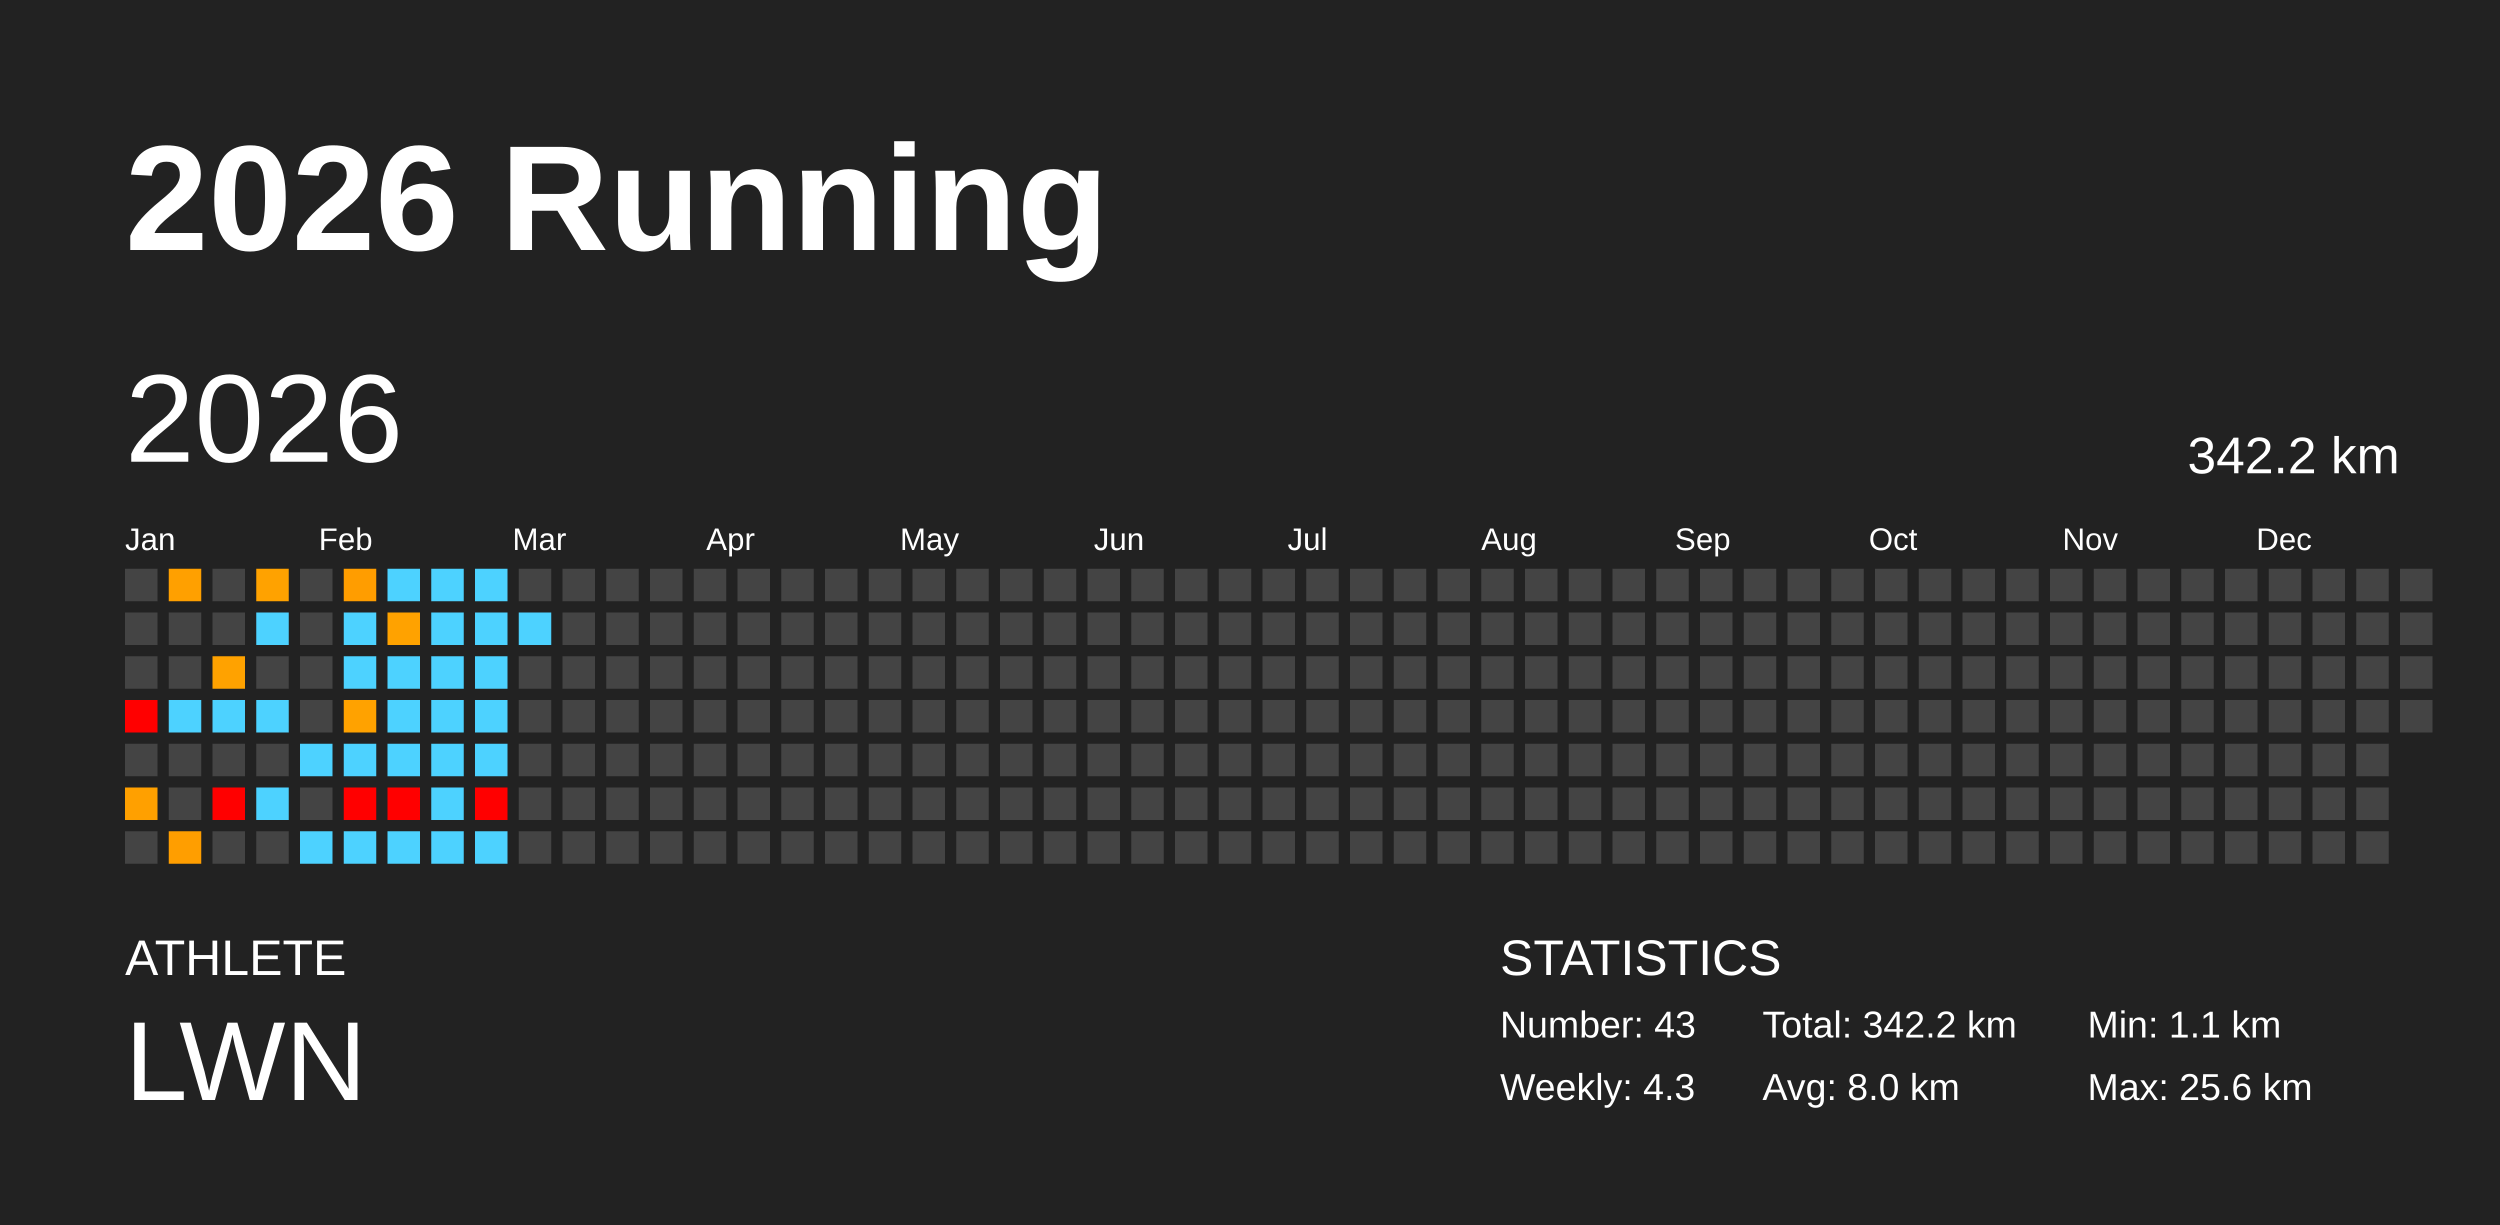
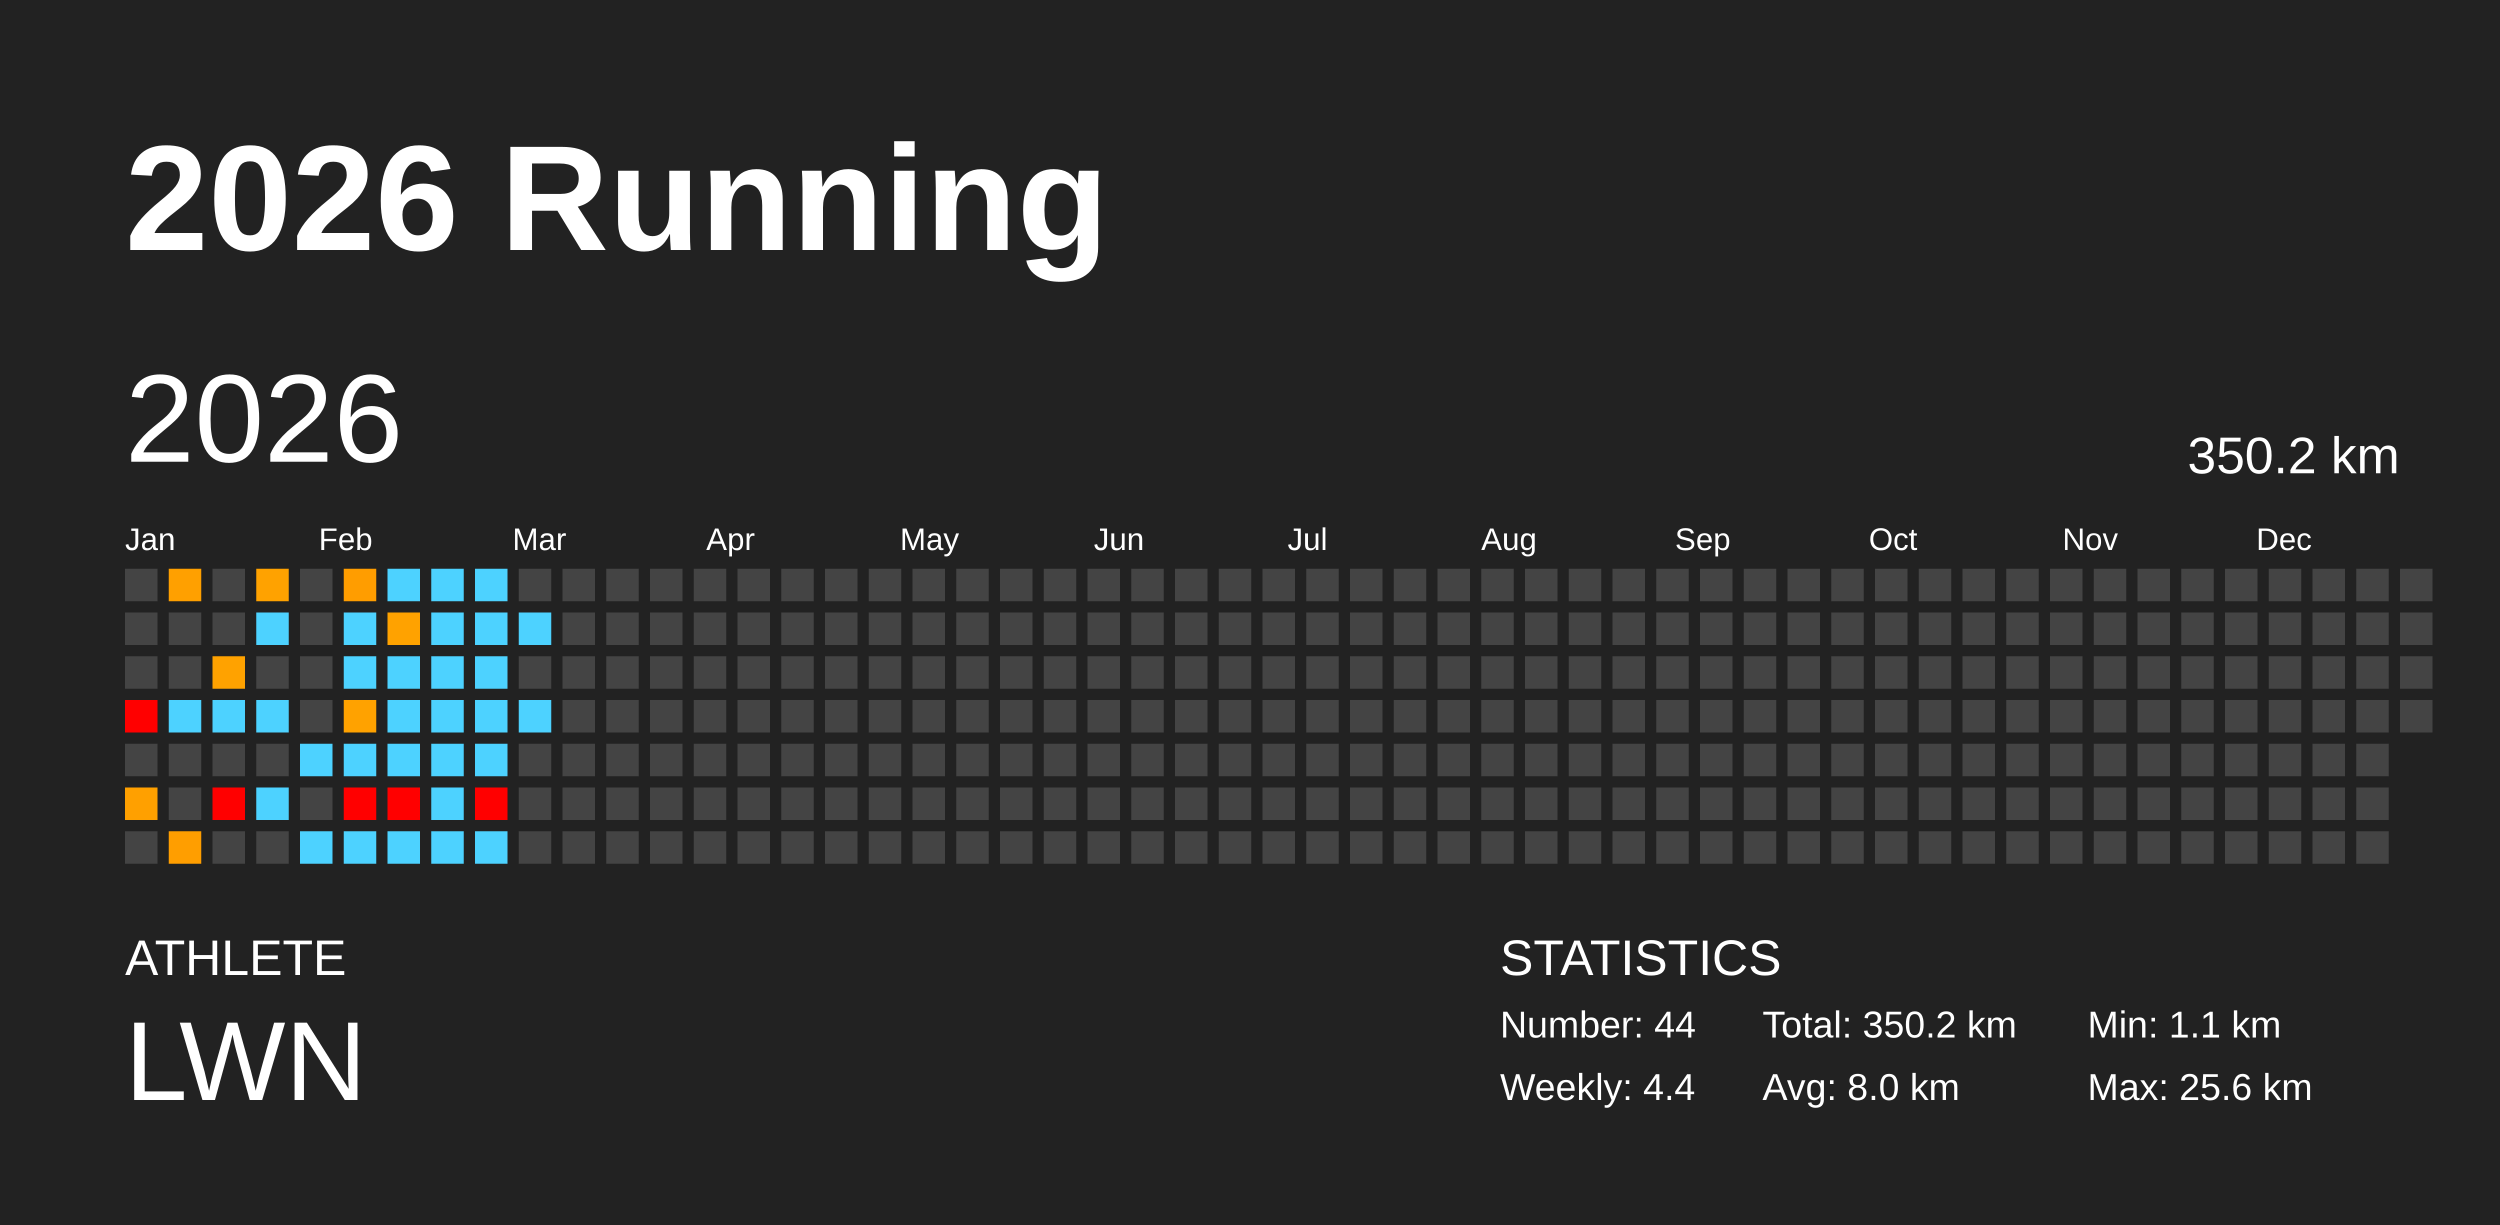
<svg xmlns="http://www.w3.org/2000/svg" baseProfile="full" height="98mm" version="1.1" viewBox="0,0,200,98" width="200mm">
  <defs />
  <rect fill="#222222" height="98" width="200" x="0" y="0" />
  <text fill="#FFFFFF" style="font-size:12px; font-family:Arial; font-weight:bold;" x="10" y="20">2026 Running</text>
  <text fill="#FFFFFF" style="font-size:4px; font-family:Arial" x="10" y="78">ATHLETE</text>
  <text fill="#FFFFFF" style="font-size:9px; font-family:Arial" x="10" y="88">LWN</text>
  <text fill="#FFFFFF" style="font-size:4px; font-family:Arial" x="120" y="78">STATISTICS</text>
-   <text fill="#FFFFFF" style="font-size:3px; font-family:Arial" x="120" y="83">Number: 43</text>
-   <text fill="#FFFFFF" style="font-size:3px; font-family:Arial" x="120" y="88">Weekly: 4.3</text>
-   <text fill="#FFFFFF" style="font-size:3px; font-family:Arial" x="141" y="83">Total: 342.2 km</text>
+   <text fill="#FFFFFF" style="font-size:3px; font-family:Arial" x="120" y="83">Number: 44</text>
+   <text fill="#FFFFFF" style="font-size:3px; font-family:Arial" x="120" y="88">Weekly: 4.4</text>
+   <text fill="#FFFFFF" style="font-size:3px; font-family:Arial" x="141" y="83">Total: 350.2 km</text>
  <text fill="#FFFFFF" style="font-size:3px; font-family:Arial" x="141" y="88">Avg: 8.0 km</text>
  <text fill="#FFFFFF" style="font-size:3px; font-family:Arial" x="167" y="83">Min: 1.1 km</text>
  <text fill="#FFFFFF" style="font-size:3px; font-family:Arial" x="167" y="88">Max: 25.6 km</text>
  <text dominant-baseline="hanging" fill="#FFFFFF" style="font-size:10.0px; font-family:Arial;" x="10" y="30">2026</text>
-   <text dominant-baseline="hanging" fill="#FFFFFF" style="font-size:4.125px; font-family:Arial;" x="175" y="35">342.2 km</text>
+   <text dominant-baseline="hanging" fill="#FFFFFF" style="font-size:4.125px; font-family:Arial;" x="175" y="35">350.2 km</text>
  <text fill="#FFFFFF" style="font-size:2.5px; font-family:Arial" x="10.0" y="44">Jan</text>
  <text fill="#FFFFFF" style="font-size:2.5px; font-family:Arial" x="25.5" y="44">Feb</text>
  <text fill="#FFFFFF" style="font-size:2.5px; font-family:Arial" x="41.0" y="44">Mar</text>
  <text fill="#FFFFFF" style="font-size:2.5px; font-family:Arial" x="56.5" y="44">Apr</text>
  <text fill="#FFFFFF" style="font-size:2.5px; font-family:Arial" x="72.0" y="44">May</text>
  <text fill="#FFFFFF" style="font-size:2.5px; font-family:Arial" x="87.5" y="44">Jun</text>
  <text fill="#FFFFFF" style="font-size:2.5px; font-family:Arial" x="103.0" y="44">Jul</text>
  <text fill="#FFFFFF" style="font-size:2.5px; font-family:Arial" x="118.5" y="44">Aug</text>
  <text fill="#FFFFFF" style="font-size:2.5px; font-family:Arial" x="134.0" y="44">Sep</text>
  <text fill="#FFFFFF" style="font-size:2.5px; font-family:Arial" x="149.5" y="44">Oct</text>
  <text fill="#FFFFFF" style="font-size:2.5px; font-family:Arial" x="165.0" y="44">Nov</text>
  <text fill="#FFFFFF" style="font-size:2.5px; font-family:Arial" x="180.5" y="44">Dec</text>
  <rect fill="#444444" height="2.6" width="2.6" x="10.0" y="45.5" />
  <rect fill="#444444" height="2.6" width="2.6" x="10.0" y="49.0" />
  <rect fill="#444444" height="2.6" width="2.6" x="10.0" y="52.5" />
  <rect fill="red" height="2.6" width="2.6" x="10.0" y="56.0" />
  <rect fill="#444444" height="2.6" width="2.6" x="10.0" y="59.5" />
  <rect fill="#ffa000" height="2.6" width="2.6" x="10.0" y="63.0" />
  <rect fill="#444444" height="2.6" width="2.6" x="10.0" y="66.5" />
  <rect fill="#ffa000" height="2.6" width="2.6" x="13.5" y="45.5" />
  <rect fill="#444444" height="2.6" width="2.6" x="13.5" y="49.0" />
  <rect fill="#444444" height="2.6" width="2.6" x="13.5" y="52.5" />
  <rect fill="#4dd2ff" height="2.6" width="2.6" x="13.5" y="56.0" />
  <rect fill="#444444" height="2.6" width="2.6" x="13.5" y="59.5" />
  <rect fill="#444444" height="2.6" width="2.6" x="13.5" y="63.0" />
  <rect fill="#ff9e00" height="2.6" width="2.6" x="13.5" y="66.5" />
  <rect fill="#444444" height="2.6" width="2.6" x="17.0" y="45.5" />
  <rect fill="#444444" height="2.6" width="2.6" x="17.0" y="49.0" />
  <rect fill="#ffa200" height="2.6" width="2.6" x="17.0" y="52.5" />
  <rect fill="#4dd2ff" height="2.6" width="2.6" x="17.0" y="56.0" />
  <rect fill="#444444" height="2.6" width="2.6" x="17.0" y="59.5" />
  <rect fill="red" height="2.6" width="2.6" x="17.0" y="63.0" />
  <rect fill="#444444" height="2.6" width="2.6" x="17.0" y="66.5" />
  <rect fill="#ffa200" height="2.6" width="2.6" x="20.5" y="45.5" />
  <rect fill="#4dd2ff" height="2.6" width="2.6" x="20.5" y="49.0" />
  <rect fill="#444444" height="2.6" width="2.6" x="20.5" y="52.5" />
  <rect fill="#4dd2ff" height="2.6" width="2.6" x="20.5" y="56.0" />
  <rect fill="#444444" height="2.6" width="2.6" x="20.5" y="59.5" />
  <rect fill="#4dd2ff" height="2.6" width="2.6" x="20.5" y="63.0" />
  <rect fill="#444444" height="2.6" width="2.6" x="20.5" y="66.5" />
  <rect fill="#444444" height="2.6" width="2.6" x="24.0" y="45.5" />
  <rect fill="#444444" height="2.6" width="2.6" x="24.0" y="49.0" />
  <rect fill="#444444" height="2.6" width="2.6" x="24.0" y="52.5" />
  <rect fill="#444444" height="2.6" width="2.6" x="24.0" y="56.0" />
  <rect fill="#4dd2ff" height="2.6" width="2.6" x="24.0" y="59.5" />
  <rect fill="#444444" height="2.6" width="2.6" x="24.0" y="63.0" />
  <rect fill="#4dd2ff" height="2.6" width="2.6" x="24.0" y="66.5" />
  <rect fill="#ff9d00" height="2.6" width="2.6" x="27.5" y="45.5" />
  <rect fill="#4dd2ff" height="2.6" width="2.6" x="27.5" y="49.0" />
  <rect fill="#4dd2ff" height="2.6" width="2.6" x="27.5" y="52.5" />
  <rect fill="#ffa200" height="2.6" width="2.6" x="27.5" y="56.0" />
  <rect fill="#4dd2ff" height="2.6" width="2.6" x="27.5" y="59.5" />
  <rect fill="red" height="2.6" width="2.6" x="27.5" y="63.0" />
  <rect fill="#4dd2ff" height="2.6" width="2.6" x="27.5" y="66.5" />
  <rect fill="#4dd2ff" height="2.6" width="2.6" x="31.0" y="45.5" />
  <rect fill="#ffa200" height="2.6" width="2.6" x="31.0" y="49.0" />
  <rect fill="#4dd2ff" height="2.6" width="2.6" x="31.0" y="52.5" />
  <rect fill="#4dd2ff" height="2.6" width="2.6" x="31.0" y="56.0" />
  <rect fill="#4dd2ff" height="2.6" width="2.6" x="31.0" y="59.5" />
  <rect fill="red" height="2.6" width="2.6" x="31.0" y="63.0" />
  <rect fill="#4dd2ff" height="2.6" width="2.6" x="31.0" y="66.5" />
  <rect fill="#4dd2ff" height="2.6" width="2.6" x="34.5" y="45.5" />
  <rect fill="#4dd2ff" height="2.6" width="2.6" x="34.5" y="49.0" />
  <rect fill="#4dd2ff" height="2.6" width="2.6" x="34.5" y="52.5" />
  <rect fill="#4dd2ff" height="2.6" width="2.6" x="34.5" y="56.0" />
  <rect fill="#4dd2ff" height="2.6" width="2.6" x="34.5" y="59.5" />
  <rect fill="#4dd2ff" height="2.6" width="2.6" x="34.5" y="63.0" />
  <rect fill="#4dd2ff" height="2.6" width="2.6" x="34.5" y="66.5" />
  <rect fill="#4dd2ff" height="2.6" width="2.6" x="38.0" y="45.5" />
  <rect fill="#4dd2ff" height="2.6" width="2.6" x="38.0" y="49.0" />
  <rect fill="#4dd2ff" height="2.6" width="2.6" x="38.0" y="52.5" />
  <rect fill="#4dd2ff" height="2.6" width="2.6" x="38.0" y="56.0" />
  <rect fill="#4dd2ff" height="2.6" width="2.6" x="38.0" y="59.5" />
  <rect fill="red" height="2.6" width="2.6" x="38.0" y="63.0" />
  <rect fill="#4dd2ff" height="2.6" width="2.6" x="38.0" y="66.5" />
  <rect fill="#444444" height="2.6" width="2.6" x="41.5" y="45.5" />
  <rect fill="#4dd2ff" height="2.6" width="2.6" x="41.5" y="49.0" />
  <rect fill="#444444" height="2.6" width="2.6" x="41.5" y="52.5" />
-   <rect fill="#444444" height="2.6" width="2.6" x="41.5" y="56.0" />
+   <rect fill="#4dd2ff" height="2.6" width="2.6" x="41.5" y="56.0" />
  <rect fill="#444444" height="2.6" width="2.6" x="41.5" y="59.5" />
  <rect fill="#444444" height="2.6" width="2.6" x="41.5" y="63.0" />
  <rect fill="#444444" height="2.6" width="2.6" x="41.5" y="66.5" />
  <rect fill="#444444" height="2.6" width="2.6" x="45.0" y="45.5" />
  <rect fill="#444444" height="2.6" width="2.6" x="45.0" y="49.0" />
  <rect fill="#444444" height="2.6" width="2.6" x="45.0" y="52.5" />
  <rect fill="#444444" height="2.6" width="2.6" x="45.0" y="56.0" />
  <rect fill="#444444" height="2.6" width="2.6" x="45.0" y="59.5" />
  <rect fill="#444444" height="2.6" width="2.6" x="45.0" y="63.0" />
  <rect fill="#444444" height="2.6" width="2.6" x="45.0" y="66.5" />
  <rect fill="#444444" height="2.6" width="2.6" x="48.5" y="45.5" />
  <rect fill="#444444" height="2.6" width="2.6" x="48.5" y="49.0" />
  <rect fill="#444444" height="2.6" width="2.6" x="48.5" y="52.5" />
  <rect fill="#444444" height="2.6" width="2.6" x="48.5" y="56.0" />
  <rect fill="#444444" height="2.6" width="2.6" x="48.5" y="59.5" />
  <rect fill="#444444" height="2.6" width="2.6" x="48.5" y="63.0" />
  <rect fill="#444444" height="2.6" width="2.6" x="48.5" y="66.5" />
  <rect fill="#444444" height="2.6" width="2.6" x="52.0" y="45.5" />
  <rect fill="#444444" height="2.6" width="2.6" x="52.0" y="49.0" />
  <rect fill="#444444" height="2.6" width="2.6" x="52.0" y="52.5" />
  <rect fill="#444444" height="2.6" width="2.6" x="52.0" y="56.0" />
  <rect fill="#444444" height="2.6" width="2.6" x="52.0" y="59.5" />
  <rect fill="#444444" height="2.6" width="2.6" x="52.0" y="63.0" />
  <rect fill="#444444" height="2.6" width="2.6" x="52.0" y="66.5" />
  <rect fill="#444444" height="2.6" width="2.6" x="55.5" y="45.5" />
  <rect fill="#444444" height="2.6" width="2.6" x="55.5" y="49.0" />
  <rect fill="#444444" height="2.6" width="2.6" x="55.5" y="52.5" />
  <rect fill="#444444" height="2.6" width="2.6" x="55.5" y="56.0" />
  <rect fill="#444444" height="2.6" width="2.6" x="55.5" y="59.5" />
  <rect fill="#444444" height="2.6" width="2.6" x="55.5" y="63.0" />
  <rect fill="#444444" height="2.6" width="2.6" x="55.5" y="66.5" />
  <rect fill="#444444" height="2.6" width="2.6" x="59.0" y="45.5" />
  <rect fill="#444444" height="2.6" width="2.6" x="59.0" y="49.0" />
  <rect fill="#444444" height="2.6" width="2.6" x="59.0" y="52.5" />
  <rect fill="#444444" height="2.6" width="2.6" x="59.0" y="56.0" />
  <rect fill="#444444" height="2.6" width="2.6" x="59.0" y="59.5" />
  <rect fill="#444444" height="2.6" width="2.6" x="59.0" y="63.0" />
  <rect fill="#444444" height="2.6" width="2.6" x="59.0" y="66.5" />
  <rect fill="#444444" height="2.6" width="2.6" x="62.5" y="45.5" />
  <rect fill="#444444" height="2.6" width="2.6" x="62.5" y="49.0" />
  <rect fill="#444444" height="2.6" width="2.6" x="62.5" y="52.5" />
  <rect fill="#444444" height="2.6" width="2.6" x="62.5" y="56.0" />
  <rect fill="#444444" height="2.6" width="2.6" x="62.5" y="59.5" />
  <rect fill="#444444" height="2.6" width="2.6" x="62.5" y="63.0" />
  <rect fill="#444444" height="2.6" width="2.6" x="62.5" y="66.5" />
  <rect fill="#444444" height="2.6" width="2.6" x="66.0" y="45.5" />
  <rect fill="#444444" height="2.6" width="2.6" x="66.0" y="49.0" />
  <rect fill="#444444" height="2.6" width="2.6" x="66.0" y="52.5" />
  <rect fill="#444444" height="2.6" width="2.6" x="66.0" y="56.0" />
  <rect fill="#444444" height="2.6" width="2.6" x="66.0" y="59.5" />
  <rect fill="#444444" height="2.6" width="2.6" x="66.0" y="63.0" />
  <rect fill="#444444" height="2.6" width="2.6" x="66.0" y="66.5" />
  <rect fill="#444444" height="2.6" width="2.6" x="69.5" y="45.5" />
  <rect fill="#444444" height="2.6" width="2.6" x="69.5" y="49.0" />
  <rect fill="#444444" height="2.6" width="2.6" x="69.5" y="52.5" />
  <rect fill="#444444" height="2.6" width="2.6" x="69.5" y="56.0" />
  <rect fill="#444444" height="2.6" width="2.6" x="69.5" y="59.5" />
  <rect fill="#444444" height="2.6" width="2.6" x="69.5" y="63.0" />
  <rect fill="#444444" height="2.6" width="2.6" x="69.5" y="66.5" />
  <rect fill="#444444" height="2.6" width="2.6" x="73.0" y="45.5" />
  <rect fill="#444444" height="2.6" width="2.6" x="73.0" y="49.0" />
  <rect fill="#444444" height="2.6" width="2.6" x="73.0" y="52.5" />
  <rect fill="#444444" height="2.6" width="2.6" x="73.0" y="56.0" />
  <rect fill="#444444" height="2.6" width="2.6" x="73.0" y="59.5" />
  <rect fill="#444444" height="2.6" width="2.6" x="73.0" y="63.0" />
  <rect fill="#444444" height="2.6" width="2.6" x="73.0" y="66.5" />
  <rect fill="#444444" height="2.6" width="2.6" x="76.5" y="45.5" />
  <rect fill="#444444" height="2.6" width="2.6" x="76.5" y="49.0" />
  <rect fill="#444444" height="2.6" width="2.6" x="76.5" y="52.5" />
  <rect fill="#444444" height="2.6" width="2.6" x="76.5" y="56.0" />
  <rect fill="#444444" height="2.6" width="2.6" x="76.5" y="59.5" />
  <rect fill="#444444" height="2.6" width="2.6" x="76.5" y="63.0" />
  <rect fill="#444444" height="2.6" width="2.6" x="76.5" y="66.5" />
  <rect fill="#444444" height="2.6" width="2.6" x="80.0" y="45.5" />
  <rect fill="#444444" height="2.6" width="2.6" x="80.0" y="49.0" />
  <rect fill="#444444" height="2.6" width="2.6" x="80.0" y="52.5" />
  <rect fill="#444444" height="2.6" width="2.6" x="80.0" y="56.0" />
  <rect fill="#444444" height="2.6" width="2.6" x="80.0" y="59.5" />
  <rect fill="#444444" height="2.6" width="2.6" x="80.0" y="63.0" />
  <rect fill="#444444" height="2.6" width="2.6" x="80.0" y="66.5" />
  <rect fill="#444444" height="2.6" width="2.6" x="83.5" y="45.5" />
  <rect fill="#444444" height="2.6" width="2.6" x="83.5" y="49.0" />
  <rect fill="#444444" height="2.6" width="2.6" x="83.5" y="52.5" />
  <rect fill="#444444" height="2.6" width="2.6" x="83.5" y="56.0" />
  <rect fill="#444444" height="2.6" width="2.6" x="83.5" y="59.5" />
  <rect fill="#444444" height="2.6" width="2.6" x="83.5" y="63.0" />
  <rect fill="#444444" height="2.6" width="2.6" x="83.5" y="66.5" />
  <rect fill="#444444" height="2.6" width="2.6" x="87.0" y="45.5" />
  <rect fill="#444444" height="2.6" width="2.6" x="87.0" y="49.0" />
  <rect fill="#444444" height="2.6" width="2.6" x="87.0" y="52.5" />
  <rect fill="#444444" height="2.6" width="2.6" x="87.0" y="56.0" />
  <rect fill="#444444" height="2.6" width="2.6" x="87.0" y="59.5" />
  <rect fill="#444444" height="2.6" width="2.6" x="87.0" y="63.0" />
  <rect fill="#444444" height="2.6" width="2.6" x="87.0" y="66.5" />
  <rect fill="#444444" height="2.6" width="2.6" x="90.5" y="45.5" />
  <rect fill="#444444" height="2.6" width="2.6" x="90.5" y="49.0" />
  <rect fill="#444444" height="2.6" width="2.6" x="90.5" y="52.5" />
  <rect fill="#444444" height="2.6" width="2.6" x="90.5" y="56.0" />
  <rect fill="#444444" height="2.6" width="2.6" x="90.5" y="59.5" />
  <rect fill="#444444" height="2.6" width="2.6" x="90.5" y="63.0" />
  <rect fill="#444444" height="2.6" width="2.6" x="90.5" y="66.5" />
  <rect fill="#444444" height="2.6" width="2.6" x="94.0" y="45.5" />
  <rect fill="#444444" height="2.6" width="2.6" x="94.0" y="49.0" />
  <rect fill="#444444" height="2.6" width="2.6" x="94.0" y="52.5" />
  <rect fill="#444444" height="2.6" width="2.6" x="94.0" y="56.0" />
  <rect fill="#444444" height="2.6" width="2.6" x="94.0" y="59.5" />
  <rect fill="#444444" height="2.6" width="2.6" x="94.0" y="63.0" />
  <rect fill="#444444" height="2.6" width="2.6" x="94.0" y="66.5" />
  <rect fill="#444444" height="2.6" width="2.6" x="97.5" y="45.5" />
  <rect fill="#444444" height="2.6" width="2.6" x="97.5" y="49.0" />
  <rect fill="#444444" height="2.6" width="2.6" x="97.5" y="52.5" />
  <rect fill="#444444" height="2.6" width="2.6" x="97.5" y="56.0" />
  <rect fill="#444444" height="2.6" width="2.6" x="97.5" y="59.5" />
  <rect fill="#444444" height="2.6" width="2.6" x="97.5" y="63.0" />
  <rect fill="#444444" height="2.6" width="2.6" x="97.5" y="66.5" />
  <rect fill="#444444" height="2.6" width="2.6" x="101.0" y="45.5" />
  <rect fill="#444444" height="2.6" width="2.6" x="101.0" y="49.0" />
  <rect fill="#444444" height="2.6" width="2.6" x="101.0" y="52.5" />
  <rect fill="#444444" height="2.6" width="2.6" x="101.0" y="56.0" />
  <rect fill="#444444" height="2.6" width="2.6" x="101.0" y="59.5" />
  <rect fill="#444444" height="2.6" width="2.6" x="101.0" y="63.0" />
  <rect fill="#444444" height="2.6" width="2.6" x="101.0" y="66.5" />
  <rect fill="#444444" height="2.6" width="2.6" x="104.5" y="45.5" />
  <rect fill="#444444" height="2.6" width="2.6" x="104.5" y="49.0" />
  <rect fill="#444444" height="2.6" width="2.6" x="104.5" y="52.5" />
  <rect fill="#444444" height="2.6" width="2.6" x="104.5" y="56.0" />
  <rect fill="#444444" height="2.6" width="2.6" x="104.5" y="59.5" />
  <rect fill="#444444" height="2.6" width="2.6" x="104.5" y="63.0" />
  <rect fill="#444444" height="2.6" width="2.6" x="104.5" y="66.5" />
  <rect fill="#444444" height="2.6" width="2.6" x="108.0" y="45.5" />
  <rect fill="#444444" height="2.6" width="2.6" x="108.0" y="49.0" />
  <rect fill="#444444" height="2.6" width="2.6" x="108.0" y="52.5" />
  <rect fill="#444444" height="2.6" width="2.6" x="108.0" y="56.0" />
  <rect fill="#444444" height="2.6" width="2.6" x="108.0" y="59.5" />
  <rect fill="#444444" height="2.6" width="2.6" x="108.0" y="63.0" />
  <rect fill="#444444" height="2.6" width="2.6" x="108.0" y="66.5" />
  <rect fill="#444444" height="2.6" width="2.6" x="111.5" y="45.5" />
  <rect fill="#444444" height="2.6" width="2.6" x="111.5" y="49.0" />
  <rect fill="#444444" height="2.6" width="2.6" x="111.5" y="52.5" />
  <rect fill="#444444" height="2.6" width="2.6" x="111.5" y="56.0" />
  <rect fill="#444444" height="2.6" width="2.6" x="111.5" y="59.5" />
  <rect fill="#444444" height="2.6" width="2.6" x="111.5" y="63.0" />
  <rect fill="#444444" height="2.6" width="2.6" x="111.5" y="66.5" />
  <rect fill="#444444" height="2.6" width="2.6" x="115.0" y="45.5" />
  <rect fill="#444444" height="2.6" width="2.6" x="115.0" y="49.0" />
  <rect fill="#444444" height="2.6" width="2.6" x="115.0" y="52.5" />
  <rect fill="#444444" height="2.6" width="2.6" x="115.0" y="56.0" />
  <rect fill="#444444" height="2.6" width="2.6" x="115.0" y="59.5" />
  <rect fill="#444444" height="2.6" width="2.6" x="115.0" y="63.0" />
  <rect fill="#444444" height="2.6" width="2.6" x="115.0" y="66.5" />
  <rect fill="#444444" height="2.6" width="2.6" x="118.5" y="45.5" />
  <rect fill="#444444" height="2.6" width="2.6" x="118.5" y="49.0" />
  <rect fill="#444444" height="2.6" width="2.6" x="118.5" y="52.5" />
  <rect fill="#444444" height="2.6" width="2.6" x="118.5" y="56.0" />
  <rect fill="#444444" height="2.6" width="2.6" x="118.5" y="59.5" />
  <rect fill="#444444" height="2.6" width="2.6" x="118.5" y="63.0" />
  <rect fill="#444444" height="2.6" width="2.6" x="118.5" y="66.5" />
  <rect fill="#444444" height="2.6" width="2.6" x="122.0" y="45.5" />
  <rect fill="#444444" height="2.6" width="2.6" x="122.0" y="49.0" />
  <rect fill="#444444" height="2.6" width="2.6" x="122.0" y="52.5" />
  <rect fill="#444444" height="2.6" width="2.6" x="122.0" y="56.0" />
  <rect fill="#444444" height="2.6" width="2.6" x="122.0" y="59.5" />
  <rect fill="#444444" height="2.6" width="2.6" x="122.0" y="63.0" />
  <rect fill="#444444" height="2.6" width="2.6" x="122.0" y="66.5" />
  <rect fill="#444444" height="2.6" width="2.6" x="125.5" y="45.5" />
  <rect fill="#444444" height="2.6" width="2.6" x="125.5" y="49.0" />
  <rect fill="#444444" height="2.6" width="2.6" x="125.5" y="52.5" />
  <rect fill="#444444" height="2.6" width="2.6" x="125.5" y="56.0" />
  <rect fill="#444444" height="2.6" width="2.6" x="125.5" y="59.5" />
  <rect fill="#444444" height="2.6" width="2.6" x="125.5" y="63.0" />
  <rect fill="#444444" height="2.6" width="2.6" x="125.5" y="66.5" />
  <rect fill="#444444" height="2.6" width="2.6" x="129.0" y="45.5" />
  <rect fill="#444444" height="2.6" width="2.6" x="129.0" y="49.0" />
  <rect fill="#444444" height="2.6" width="2.6" x="129.0" y="52.5" />
  <rect fill="#444444" height="2.6" width="2.6" x="129.0" y="56.0" />
  <rect fill="#444444" height="2.6" width="2.6" x="129.0" y="59.5" />
  <rect fill="#444444" height="2.6" width="2.6" x="129.0" y="63.0" />
  <rect fill="#444444" height="2.6" width="2.6" x="129.0" y="66.5" />
  <rect fill="#444444" height="2.6" width="2.6" x="132.5" y="45.5" />
  <rect fill="#444444" height="2.6" width="2.6" x="132.5" y="49.0" />
  <rect fill="#444444" height="2.6" width="2.6" x="132.5" y="52.5" />
  <rect fill="#444444" height="2.6" width="2.6" x="132.5" y="56.0" />
  <rect fill="#444444" height="2.6" width="2.6" x="132.5" y="59.5" />
  <rect fill="#444444" height="2.6" width="2.6" x="132.5" y="63.0" />
  <rect fill="#444444" height="2.6" width="2.6" x="132.5" y="66.5" />
  <rect fill="#444444" height="2.6" width="2.6" x="136.0" y="45.5" />
  <rect fill="#444444" height="2.6" width="2.6" x="136.0" y="49.0" />
  <rect fill="#444444" height="2.6" width="2.6" x="136.0" y="52.5" />
  <rect fill="#444444" height="2.6" width="2.6" x="136.0" y="56.0" />
  <rect fill="#444444" height="2.6" width="2.6" x="136.0" y="59.5" />
  <rect fill="#444444" height="2.6" width="2.6" x="136.0" y="63.0" />
  <rect fill="#444444" height="2.6" width="2.6" x="136.0" y="66.5" />
  <rect fill="#444444" height="2.6" width="2.6" x="139.5" y="45.5" />
  <rect fill="#444444" height="2.6" width="2.6" x="139.5" y="49.0" />
  <rect fill="#444444" height="2.6" width="2.6" x="139.5" y="52.5" />
  <rect fill="#444444" height="2.6" width="2.6" x="139.5" y="56.0" />
  <rect fill="#444444" height="2.6" width="2.6" x="139.5" y="59.5" />
  <rect fill="#444444" height="2.6" width="2.6" x="139.5" y="63.0" />
  <rect fill="#444444" height="2.6" width="2.6" x="139.5" y="66.5" />
  <rect fill="#444444" height="2.6" width="2.6" x="143.0" y="45.5" />
  <rect fill="#444444" height="2.6" width="2.6" x="143.0" y="49.0" />
  <rect fill="#444444" height="2.6" width="2.6" x="143.0" y="52.5" />
  <rect fill="#444444" height="2.6" width="2.6" x="143.0" y="56.0" />
  <rect fill="#444444" height="2.6" width="2.6" x="143.0" y="59.5" />
  <rect fill="#444444" height="2.6" width="2.6" x="143.0" y="63.0" />
  <rect fill="#444444" height="2.6" width="2.6" x="143.0" y="66.5" />
  <rect fill="#444444" height="2.6" width="2.6" x="146.5" y="45.5" />
  <rect fill="#444444" height="2.6" width="2.6" x="146.5" y="49.0" />
  <rect fill="#444444" height="2.6" width="2.6" x="146.5" y="52.5" />
  <rect fill="#444444" height="2.6" width="2.6" x="146.5" y="56.0" />
  <rect fill="#444444" height="2.6" width="2.6" x="146.5" y="59.5" />
  <rect fill="#444444" height="2.6" width="2.6" x="146.5" y="63.0" />
  <rect fill="#444444" height="2.6" width="2.6" x="146.5" y="66.5" />
  <rect fill="#444444" height="2.6" width="2.6" x="150.0" y="45.5" />
  <rect fill="#444444" height="2.6" width="2.6" x="150.0" y="49.0" />
  <rect fill="#444444" height="2.6" width="2.6" x="150.0" y="52.5" />
  <rect fill="#444444" height="2.6" width="2.6" x="150.0" y="56.0" />
  <rect fill="#444444" height="2.6" width="2.6" x="150.0" y="59.5" />
  <rect fill="#444444" height="2.6" width="2.6" x="150.0" y="63.0" />
  <rect fill="#444444" height="2.6" width="2.6" x="150.0" y="66.5" />
  <rect fill="#444444" height="2.6" width="2.6" x="153.5" y="45.5" />
  <rect fill="#444444" height="2.6" width="2.6" x="153.5" y="49.0" />
  <rect fill="#444444" height="2.6" width="2.6" x="153.5" y="52.5" />
  <rect fill="#444444" height="2.6" width="2.6" x="153.5" y="56.0" />
  <rect fill="#444444" height="2.6" width="2.6" x="153.5" y="59.5" />
  <rect fill="#444444" height="2.6" width="2.6" x="153.5" y="63.0" />
  <rect fill="#444444" height="2.6" width="2.6" x="153.5" y="66.5" />
  <rect fill="#444444" height="2.6" width="2.6" x="157.0" y="45.5" />
  <rect fill="#444444" height="2.6" width="2.6" x="157.0" y="49.0" />
  <rect fill="#444444" height="2.6" width="2.6" x="157.0" y="52.5" />
  <rect fill="#444444" height="2.6" width="2.6" x="157.0" y="56.0" />
  <rect fill="#444444" height="2.6" width="2.6" x="157.0" y="59.5" />
  <rect fill="#444444" height="2.6" width="2.6" x="157.0" y="63.0" />
  <rect fill="#444444" height="2.6" width="2.6" x="157.0" y="66.5" />
  <rect fill="#444444" height="2.6" width="2.6" x="160.5" y="45.5" />
  <rect fill="#444444" height="2.6" width="2.6" x="160.5" y="49.0" />
  <rect fill="#444444" height="2.6" width="2.6" x="160.5" y="52.5" />
  <rect fill="#444444" height="2.6" width="2.6" x="160.5" y="56.0" />
  <rect fill="#444444" height="2.6" width="2.6" x="160.5" y="59.5" />
  <rect fill="#444444" height="2.6" width="2.6" x="160.5" y="63.0" />
  <rect fill="#444444" height="2.6" width="2.6" x="160.5" y="66.5" />
  <rect fill="#444444" height="2.6" width="2.6" x="164.0" y="45.5" />
  <rect fill="#444444" height="2.6" width="2.6" x="164.0" y="49.0" />
  <rect fill="#444444" height="2.6" width="2.6" x="164.0" y="52.5" />
  <rect fill="#444444" height="2.6" width="2.6" x="164.0" y="56.0" />
  <rect fill="#444444" height="2.6" width="2.6" x="164.0" y="59.5" />
  <rect fill="#444444" height="2.6" width="2.6" x="164.0" y="63.0" />
  <rect fill="#444444" height="2.6" width="2.6" x="164.0" y="66.5" />
  <rect fill="#444444" height="2.6" width="2.6" x="167.5" y="45.5" />
  <rect fill="#444444" height="2.6" width="2.6" x="167.5" y="49.0" />
  <rect fill="#444444" height="2.6" width="2.6" x="167.5" y="52.5" />
  <rect fill="#444444" height="2.6" width="2.6" x="167.5" y="56.0" />
  <rect fill="#444444" height="2.6" width="2.6" x="167.5" y="59.5" />
  <rect fill="#444444" height="2.6" width="2.6" x="167.5" y="63.0" />
  <rect fill="#444444" height="2.6" width="2.6" x="167.5" y="66.5" />
  <rect fill="#444444" height="2.6" width="2.6" x="171.0" y="45.5" />
  <rect fill="#444444" height="2.6" width="2.6" x="171.0" y="49.0" />
  <rect fill="#444444" height="2.6" width="2.6" x="171.0" y="52.5" />
  <rect fill="#444444" height="2.6" width="2.6" x="171.0" y="56.0" />
  <rect fill="#444444" height="2.6" width="2.6" x="171.0" y="59.5" />
  <rect fill="#444444" height="2.6" width="2.6" x="171.0" y="63.0" />
  <rect fill="#444444" height="2.6" width="2.6" x="171.0" y="66.5" />
  <rect fill="#444444" height="2.6" width="2.6" x="174.5" y="45.5" />
  <rect fill="#444444" height="2.6" width="2.6" x="174.5" y="49.0" />
  <rect fill="#444444" height="2.6" width="2.6" x="174.5" y="52.5" />
  <rect fill="#444444" height="2.6" width="2.6" x="174.5" y="56.0" />
  <rect fill="#444444" height="2.6" width="2.6" x="174.5" y="59.5" />
  <rect fill="#444444" height="2.6" width="2.6" x="174.5" y="63.0" />
  <rect fill="#444444" height="2.6" width="2.6" x="174.5" y="66.5" />
  <rect fill="#444444" height="2.6" width="2.6" x="178.0" y="45.5" />
  <rect fill="#444444" height="2.6" width="2.6" x="178.0" y="49.0" />
  <rect fill="#444444" height="2.6" width="2.6" x="178.0" y="52.5" />
  <rect fill="#444444" height="2.6" width="2.6" x="178.0" y="56.0" />
  <rect fill="#444444" height="2.6" width="2.6" x="178.0" y="59.5" />
  <rect fill="#444444" height="2.6" width="2.6" x="178.0" y="63.0" />
  <rect fill="#444444" height="2.6" width="2.6" x="178.0" y="66.5" />
  <rect fill="#444444" height="2.6" width="2.6" x="181.5" y="45.5" />
  <rect fill="#444444" height="2.6" width="2.6" x="181.5" y="49.0" />
  <rect fill="#444444" height="2.6" width="2.6" x="181.5" y="52.5" />
  <rect fill="#444444" height="2.6" width="2.6" x="181.5" y="56.0" />
  <rect fill="#444444" height="2.6" width="2.6" x="181.5" y="59.5" />
  <rect fill="#444444" height="2.6" width="2.6" x="181.5" y="63.0" />
  <rect fill="#444444" height="2.6" width="2.6" x="181.5" y="66.5" />
  <rect fill="#444444" height="2.6" width="2.6" x="185.0" y="45.5" />
  <rect fill="#444444" height="2.6" width="2.6" x="185.0" y="49.0" />
  <rect fill="#444444" height="2.6" width="2.6" x="185.0" y="52.5" />
  <rect fill="#444444" height="2.6" width="2.6" x="185.0" y="56.0" />
  <rect fill="#444444" height="2.6" width="2.6" x="185.0" y="59.5" />
  <rect fill="#444444" height="2.6" width="2.6" x="185.0" y="63.0" />
  <rect fill="#444444" height="2.6" width="2.6" x="185.0" y="66.5" />
  <rect fill="#444444" height="2.6" width="2.6" x="188.5" y="45.5" />
  <rect fill="#444444" height="2.6" width="2.6" x="188.5" y="49.0" />
  <rect fill="#444444" height="2.6" width="2.6" x="188.5" y="52.5" />
  <rect fill="#444444" height="2.6" width="2.6" x="188.5" y="56.0" />
  <rect fill="#444444" height="2.6" width="2.6" x="188.5" y="59.5" />
  <rect fill="#444444" height="2.6" width="2.6" x="188.5" y="63.0" />
  <rect fill="#444444" height="2.6" width="2.6" x="188.5" y="66.5" />
  <rect fill="#444444" height="2.6" width="2.6" x="192.0" y="45.5" />
  <rect fill="#444444" height="2.6" width="2.6" x="192.0" y="49.0" />
  <rect fill="#444444" height="2.6" width="2.6" x="192.0" y="52.5" />
  <rect fill="#444444" height="2.6" width="2.6" x="192.0" y="56.0" />
</svg>
